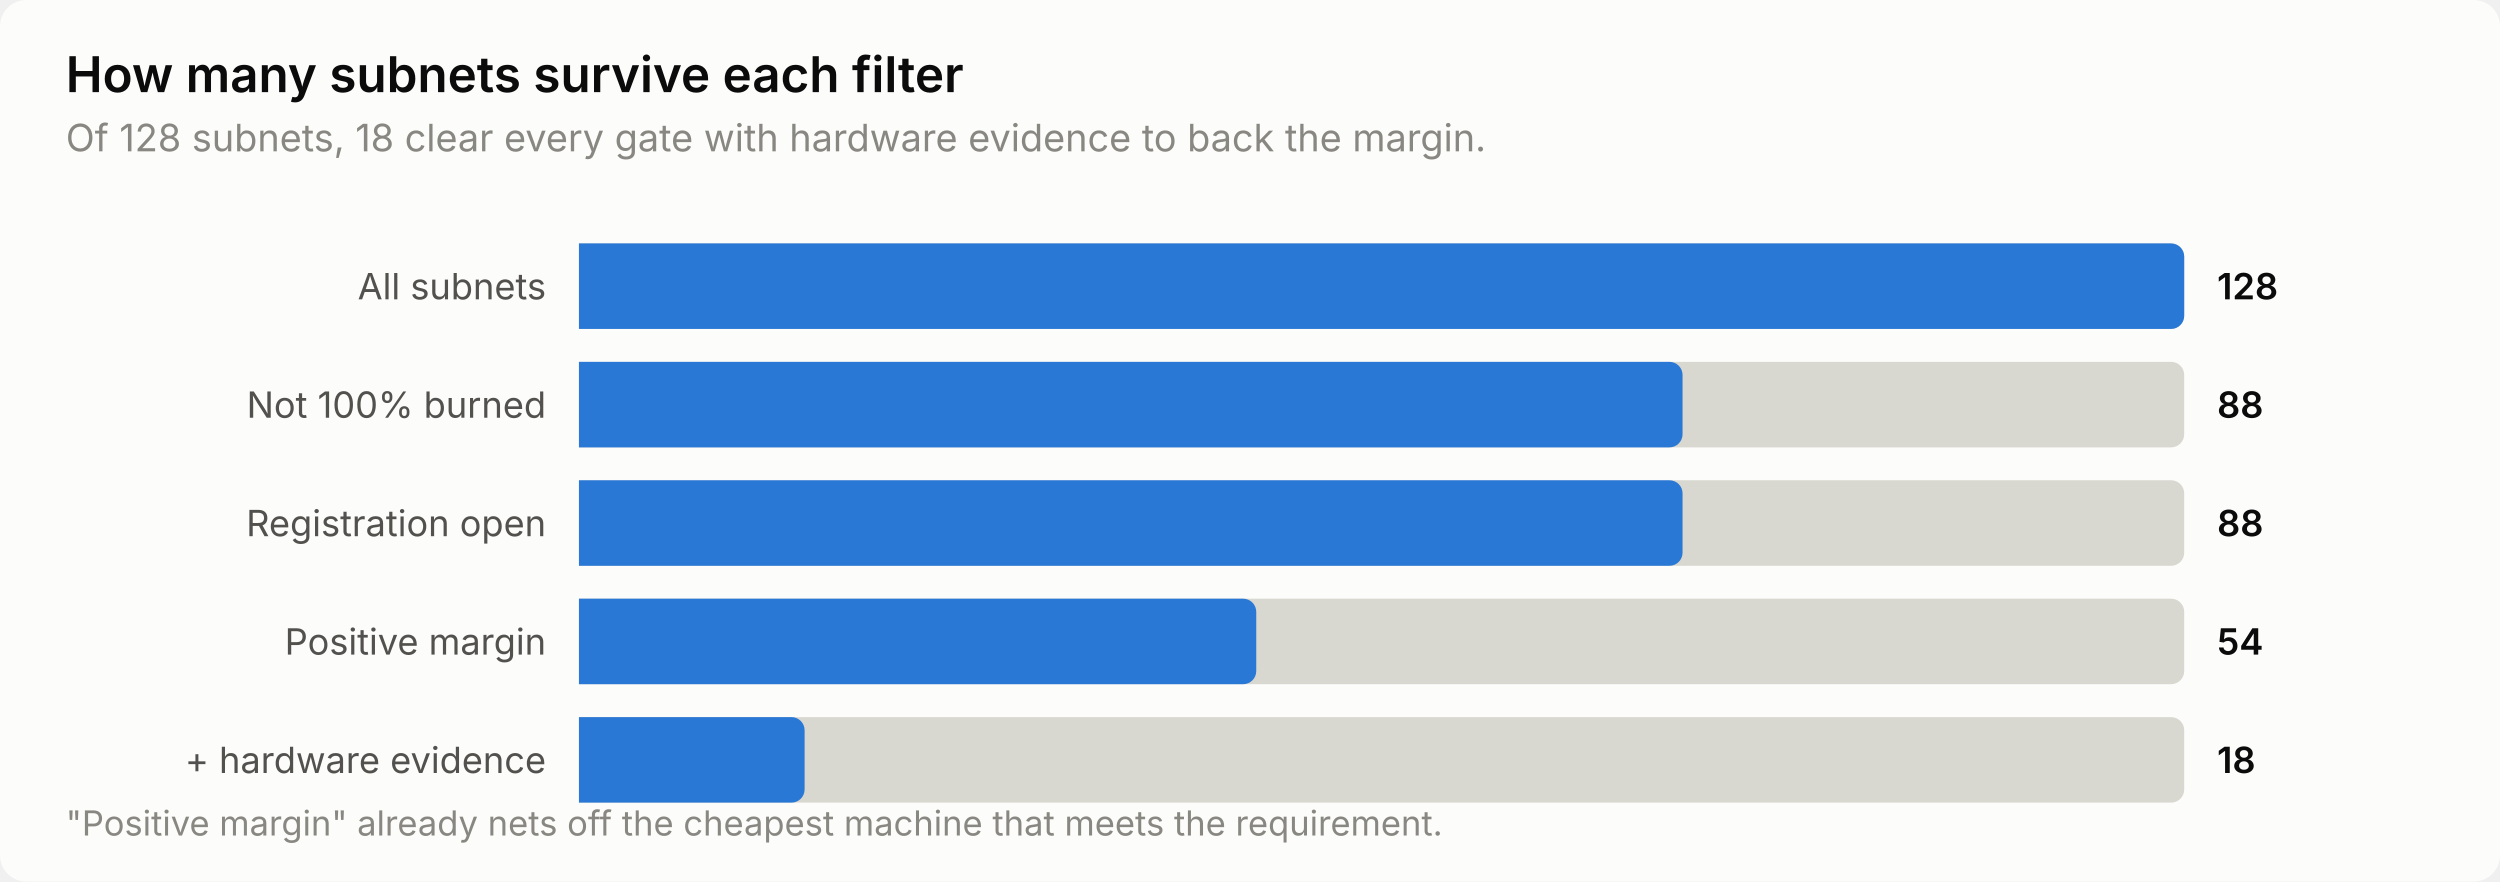
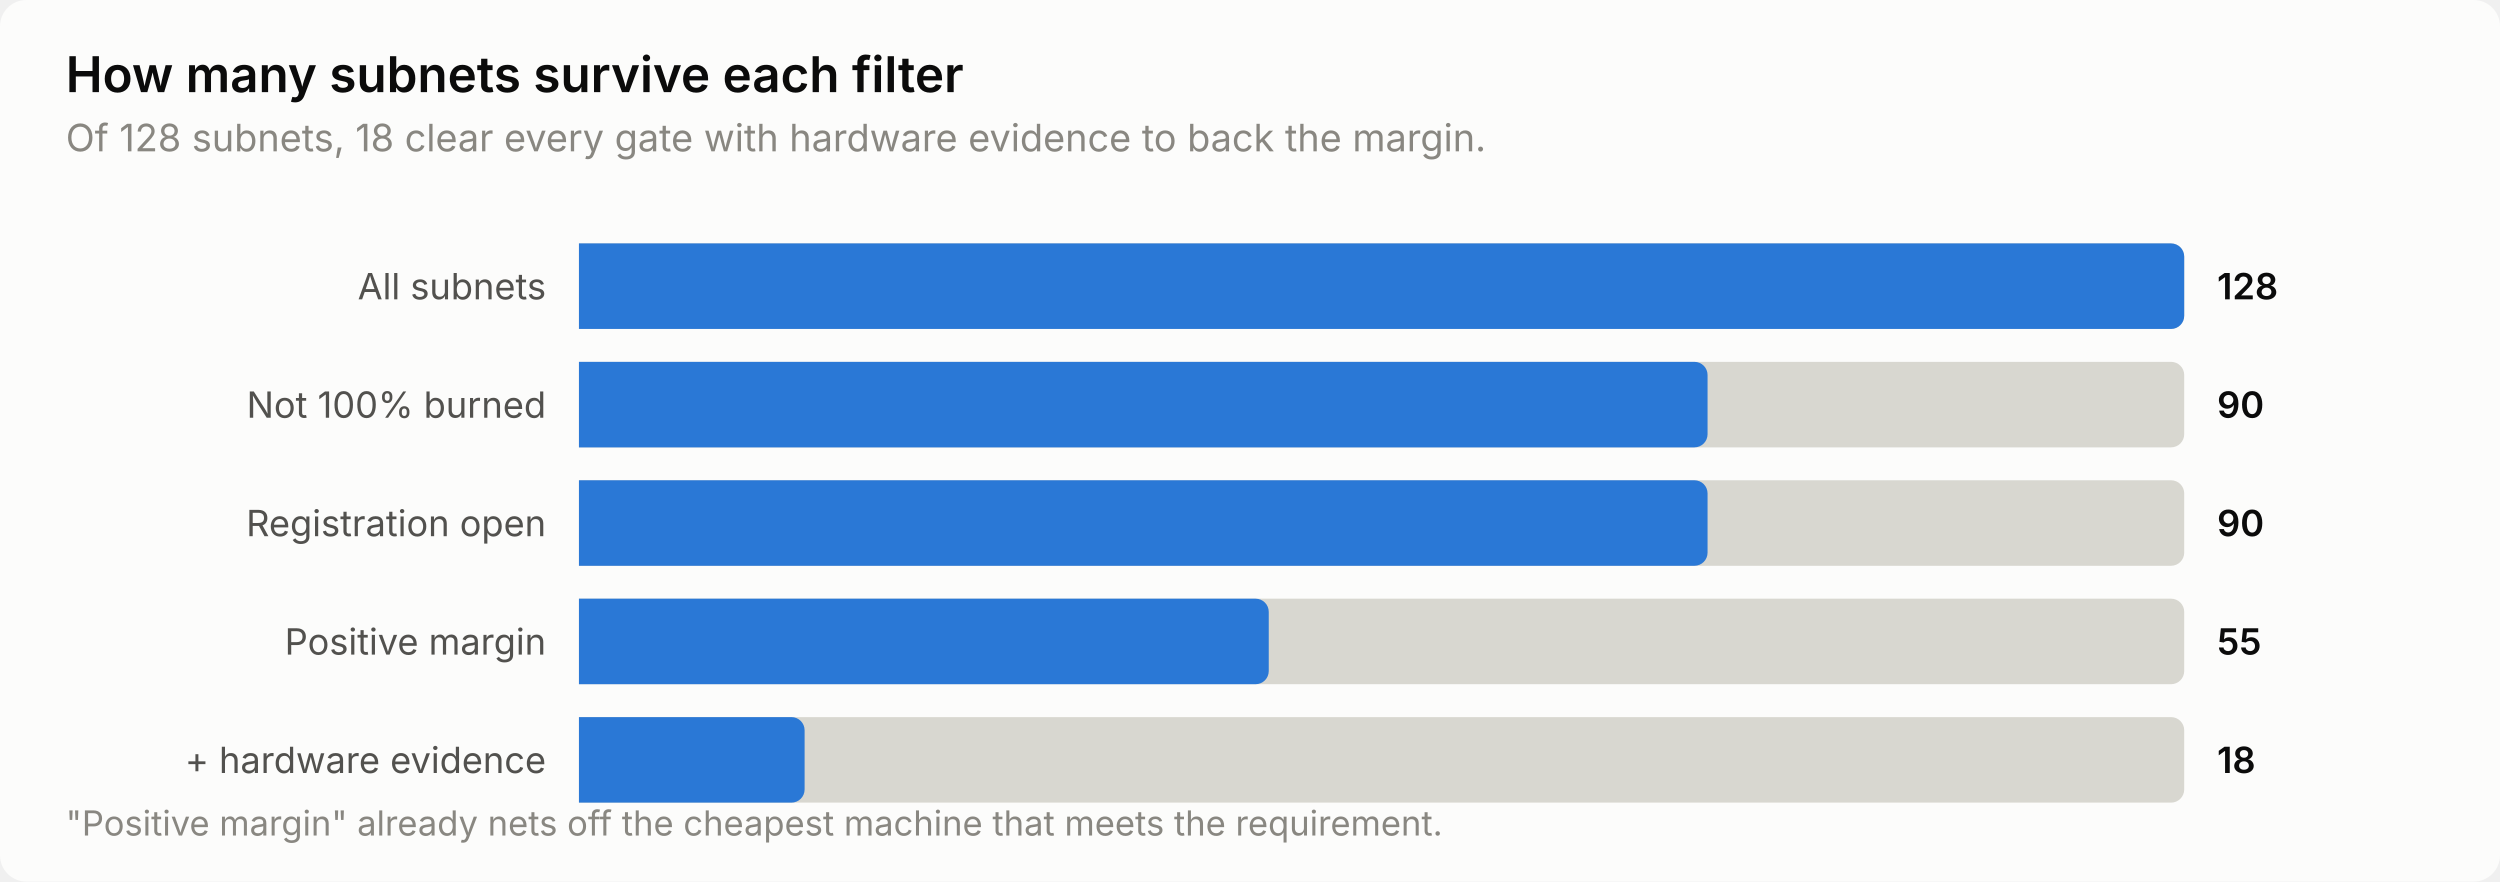
<svg xmlns="http://www.w3.org/2000/svg" width="760" height="268" viewBox="0 0 760 268" role="img" aria-label="How many subnets survive each filter">
  <style>
    text { font-family: system-ui, -apple-system, 'Segoe UI', sans-serif; }
    .t-title { font-size: 15px; font-weight: 600; }
    .t-sub { font-size: 11.5px; }
    .t-lab { font-size: 11px; }
    .t-val { font-size: 11px; font-weight: 600; font-variant-numeric: tabular-nums; }
    .t-tick { font-size: 10.5px; font-variant-numeric: tabular-nums; }

    .surface { fill: #fcfcfb; }
    .ink { fill: #0b0b0b; }
    .ink2 { fill: #52514e; }
    .muted { fill: #898781; }
    .grid { stroke: #e1e0d9; }
    .axis { stroke: #c3c2b7; }
    .accent { fill: #2a78d6; }
    .critical { fill: #d03b3b; }
    .deemph { fill: #d8d7d0; }

    @media (prefers-color-scheme: dark) {
      .surface { fill: #1a1a19; }
      .ink { fill: #ffffff; }
      .ink2 { fill: #c3c2b7; }
      .muted { fill: #898781; }
      .grid { stroke: #2c2c2a; }
      .axis { stroke: #383835; }
      .accent { fill: #3987e5; }
      .deemph { fill: #3a3a37; }
    }
</style>
  <rect class="surface" width="760" height="268" rx="8" />
  <text class="ink t-title" x="20" y="28">How many subnets survive each filter</text>
  <text class="muted t-sub" x="20" y="46">Of 128 subnets, 18 clear every gate with hardware evidence to back the margin.</text>
  <text class="ink2 t-lab" x="166" y="91" text-anchor="end">All subnets</text>
  <path class="deemph" d="M176.0,74.0 H660.0 a4.0,4.0 0 0 1 4.0,4.0 V96.0 a4.0,4.0 0 0 1 -4.0,4.0 H176.0 Z" />
  <path class="accent" d="M176.0,74.0 H660.0 a4.0,4.0 0 0 1 4.0,4.0 V96.0 a4.0,4.0 0 0 1 -4.0,4.0 H176.0 Z" />
  <text class="ink t-val" x="674" y="91">128</text>
  <text class="ink2 t-lab" x="166" y="127" text-anchor="end">Not 100% burned</text>
  <path class="deemph" d="M176.0,110.0 H660.0 a4.0,4.0 0 0 1 4.0,4.0 V132.0 a4.0,4.0 0 0 1 -4.0,4.0 H176.0 Z" />
-   <path class="accent" d="M176.0,110.0 H507.5 a4.0,4.0 0 0 1 4.0,4.0 V132.0 a4.0,4.0 0 0 1 -4.0,4.0 H176.0 Z" />
-   <text class="ink t-val" x="674" y="127">88</text>
+   <path class="accent" d="M176.0,110.0 H515.1 a4.0,4.0 0 0 1 4.0,4.0 V132.0 a4.0,4.0 0 0 1 -4.0,4.0 H176.0 Z" />
+   <text class="ink t-val" x="674" y="127">90</text>
  <text class="ink2 t-lab" x="166" y="163" text-anchor="end">Registration open</text>
  <path class="deemph" d="M176.0,146.0 H660.0 a4.0,4.0 0 0 1 4.0,4.0 V168.0 a4.0,4.0 0 0 1 -4.0,4.0 H176.0 Z" />
-   <path class="accent" d="M176.0,146.0 H507.5 a4.0,4.0 0 0 1 4.0,4.0 V168.0 a4.0,4.0 0 0 1 -4.0,4.0 H176.0 Z" />
-   <text class="ink t-val" x="674" y="163">88</text>
+   <path class="accent" d="M176.0,146.0 H515.1 a4.0,4.0 0 0 1 4.0,4.0 V168.0 a4.0,4.0 0 0 1 -4.0,4.0 H176.0 Z" />
+   <text class="ink t-val" x="674" y="163">90</text>
  <text class="ink2 t-lab" x="166" y="199" text-anchor="end">Positive margin</text>
  <path class="deemph" d="M176.0,182.0 H660.0 a4.0,4.0 0 0 1 4.0,4.0 V204.0 a4.0,4.0 0 0 1 -4.0,4.0 H176.0 Z" />
-   <path class="accent" d="M176.0,182.0 H377.9 a4.0,4.0 0 0 1 4.0,4.0 V204.0 a4.0,4.0 0 0 1 -4.0,4.0 H176.0 Z" />
-   <text class="ink t-val" x="674" y="199">54</text>
+   <path class="accent" d="M176.0,182.0 H381.7 a4.0,4.0 0 0 1 4.0,4.0 V204.0 a4.0,4.0 0 0 1 -4.0,4.0 H176.0 Z" />
+   <text class="ink t-val" x="674" y="199">55</text>
  <text class="ink2 t-lab" x="166" y="235" text-anchor="end">+ hardware evidence</text>
  <path class="deemph" d="M176.0,218.0 H660.0 a4.0,4.0 0 0 1 4.0,4.0 V240.0 a4.0,4.0 0 0 1 -4.0,4.0 H176.0 Z" />
  <path class="accent" d="M176.0,218.0 H240.6 a4.0,4.0 0 0 1 4.0,4.0 V240.0 a4.0,4.0 0 0 1 -4.0,4.0 H176.0 Z" />
  <text class="ink t-val" x="674" y="235">18</text>
  <text class="muted t-tick" x="20" y="254">"Positive margin" already nets off the cheapest machine that meets the requirement.</text>
</svg>
